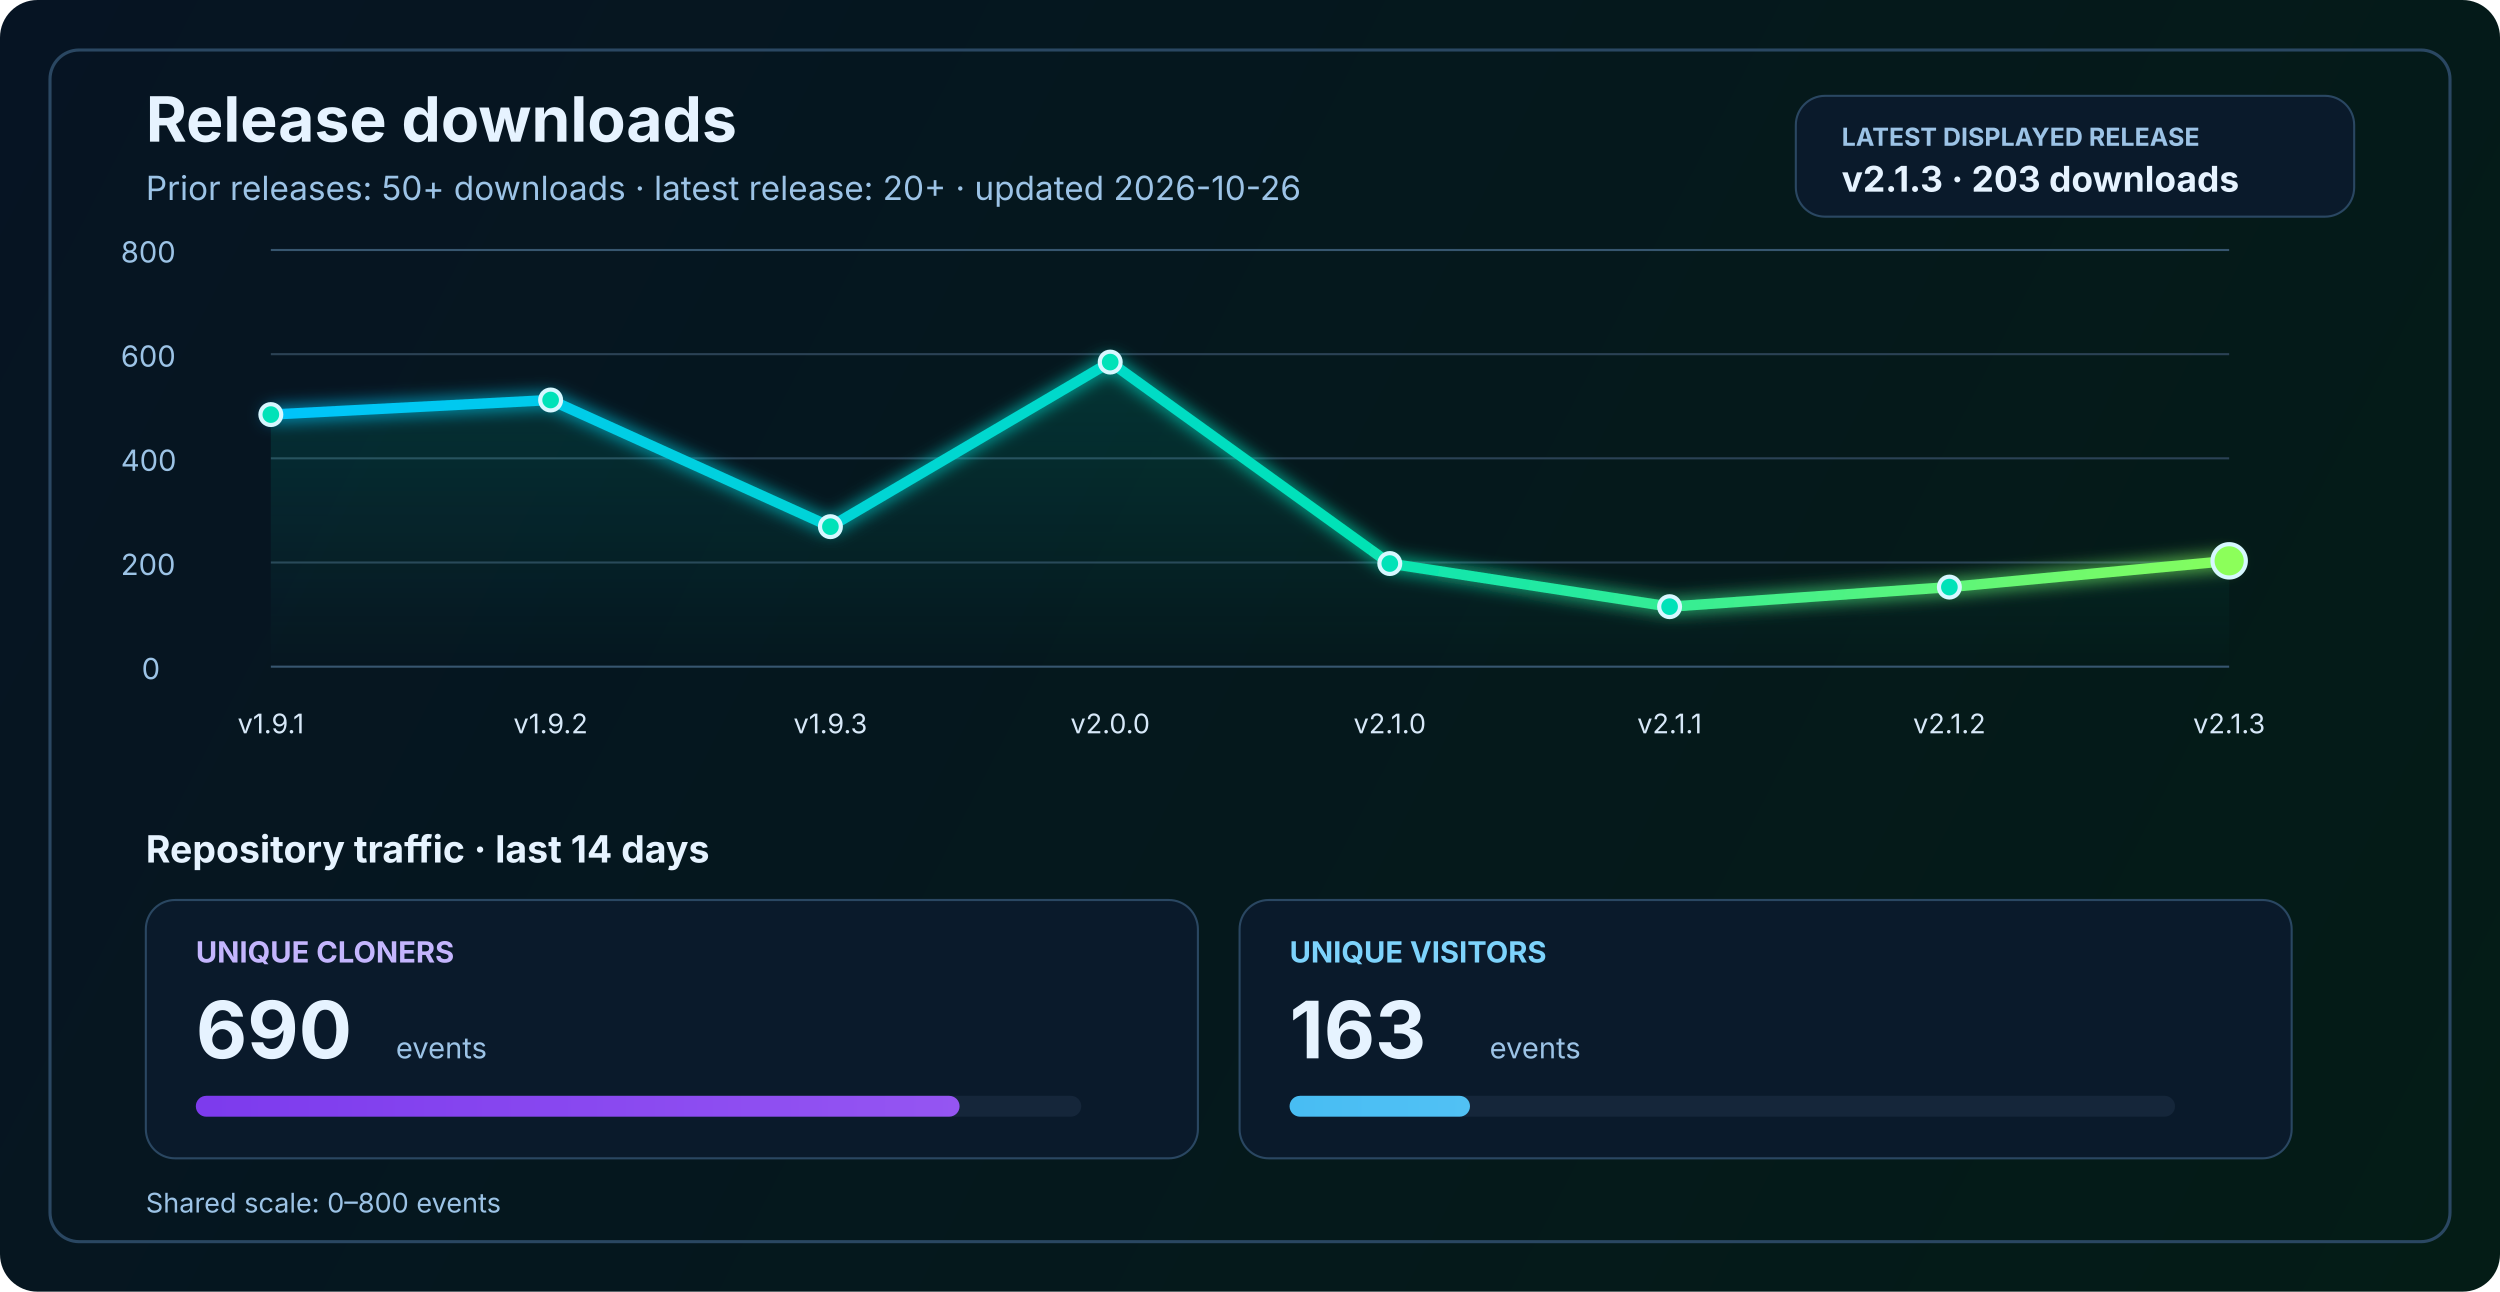
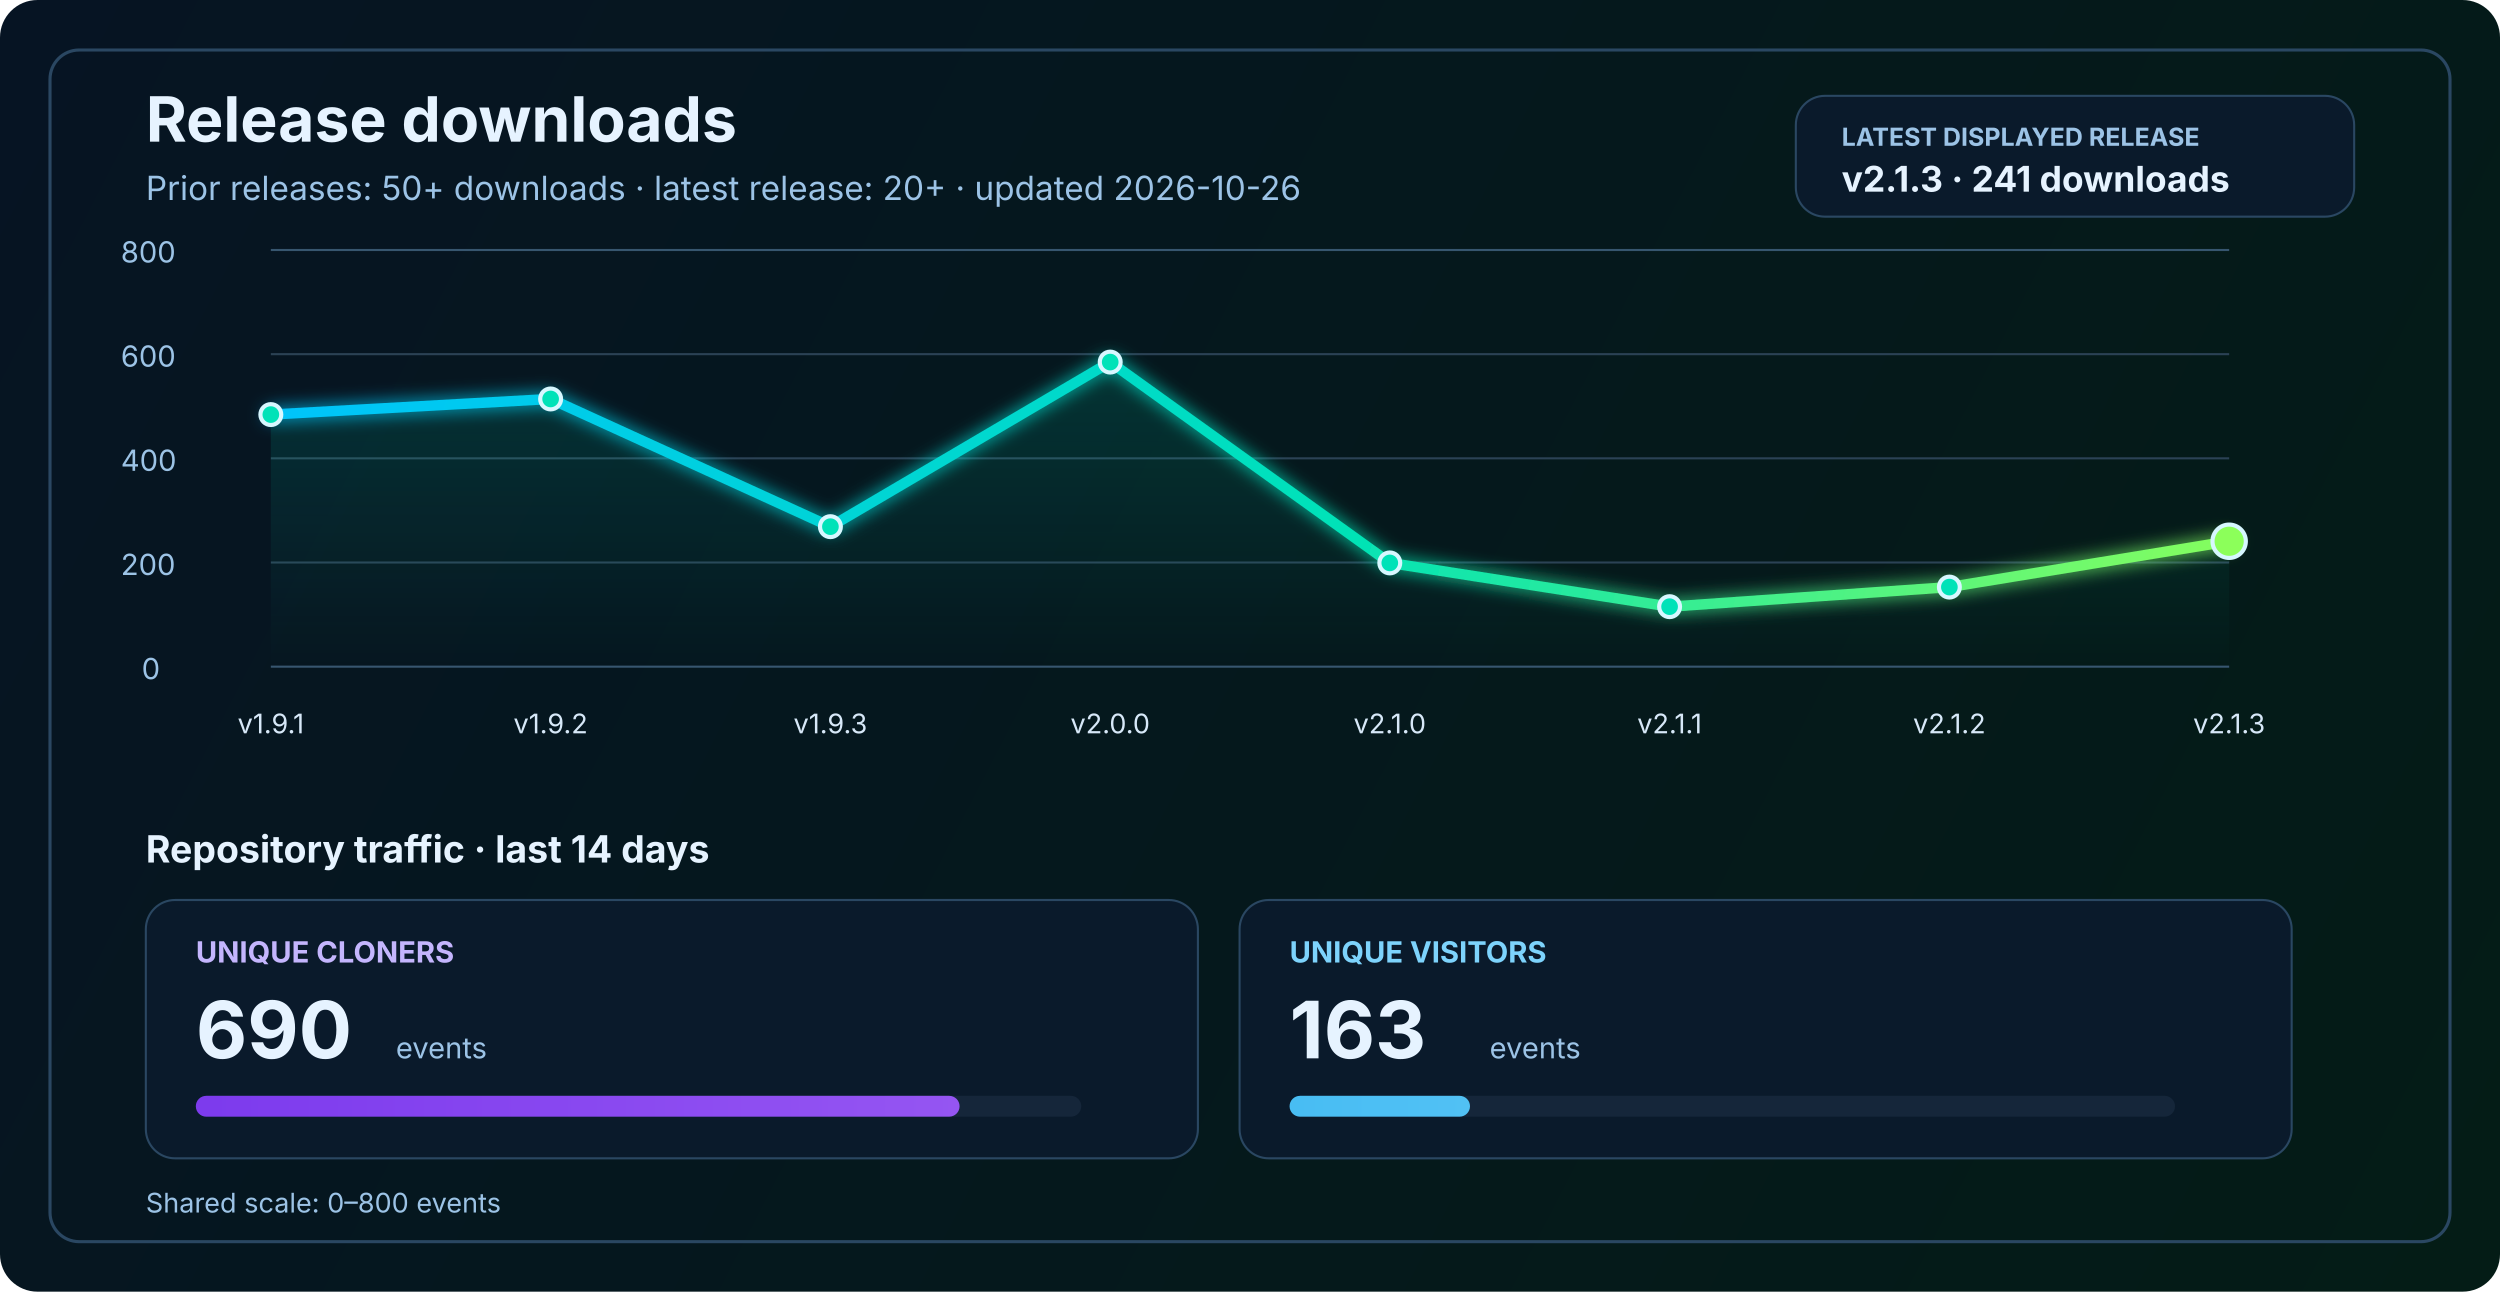
<svg xmlns="http://www.w3.org/2000/svg" width="1200" height="620" viewBox="0 0 1200 620" fill="none" role="img" aria-labelledby="title desc">
  <defs>
    <linearGradient id="bg" x1="0" y1="0" x2="1200" y2="620" gradientUnits="userSpaceOnUse">
      <stop stop-color="#061423" />
      <stop offset="1" stop-color="#041C16" />
    </linearGradient>
    <linearGradient id="line" x1="130" y1="86" x2="1070" y2="340" gradientUnits="userSpaceOnUse">
      <stop stop-color="#00C2FF" />
      <stop offset="0.55" stop-color="#00E2B8" />
      <stop offset="1" stop-color="#8CFF5A" />
    </linearGradient>
    <linearGradient id="area" x1="0" y1="120" x2="0" y2="320" gradientUnits="userSpaceOnUse">
      <stop stop-color="#00E2B8" stop-opacity="0.20" />
      <stop offset="1" stop-color="#00E2B8" stop-opacity="0" />
    </linearGradient>
    <linearGradient id="cloneFill" x1="86" y1="450" x2="1110" y2="450" gradientUnits="userSpaceOnUse">
      <stop stop-color="#7C3AED" />
      <stop offset="1" stop-color="#C084FC" />
    </linearGradient>
    <linearGradient id="viewFill" x1="86" y1="482" x2="1110" y2="482" gradientUnits="userSpaceOnUse">
      <stop stop-color="#0EA5E9" />
      <stop offset="1" stop-color="#7DD3FC" />
    </linearGradient>
    <filter id="glow" x="-50%" y="-50%" width="200%" height="200%">
      <feGaussianBlur stdDeviation="4" result="blur" />
      <feMerge>
        <feMergeNode in="blur" />
        <feMergeNode in="SourceGraphic" />
      </feMerge>
    </filter>
  </defs>
  <rect width="1200" height="620" rx="18" fill="url(#bg)" />
  <rect x="24" y="24" width="1152" height="572" rx="14" stroke="#2A4762" stroke-width="1.5" />
  <text x="70" y="68" fill="#E6F3FF" font-size="30" font-family="SF Pro Display, -apple-system, BlinkMacSystemFont, Segoe UI, sans-serif" font-weight="700">Release downloads</text>
  <text x="70" y="96" fill="#9CC3E6" font-size="16" font-family="SF Pro Text, -apple-system, BlinkMacSystemFont, Segoe UI, sans-serif">Prior releases: 50+ downloads · latest release: 20+ · updated 2026-10-26</text>
  <rect x="862" y="46" width="268" height="58" rx="14" fill="#0A1A2B" stroke="#2A4762" stroke-width="1" />
  <text x="884" y="70" fill="#9CC3E6" font-size="12" font-family="SF Pro Text, -apple-system, BlinkMacSystemFont, Segoe UI, sans-serif" font-weight="700">LATEST DISPLAYED RELEASE</text>
-   <text x="884" y="92" fill="#E6F3FF" font-size="17" font-family="SF Pro Text, -apple-system, BlinkMacSystemFont, Segoe UI, sans-serif" font-weight="700">v2.1.3 · 203 downloads</text>
+   <text x="884" y="92" fill="#E6F3FF" font-size="17" font-family="SF Pro Text, -apple-system, BlinkMacSystemFont, Segoe UI, sans-serif" font-weight="700">v2.1.3 · 241 downloads</text>
  <line x1="130" y1="320.0" x2="1070" y2="320.0" stroke="#37566F" stroke-width="1" />
  <line x1="130" y1="270.0" x2="1070" y2="270.0" stroke="#2B4255" stroke-width="1" />
  <line x1="130" y1="220.0" x2="1070" y2="220.0" stroke="#2B4255" stroke-width="1" />
  <line x1="130" y1="170.0" x2="1070" y2="170.0" stroke="#2B4255" stroke-width="1" />
  <line x1="130" y1="120.0" x2="1070" y2="120.0" stroke="#37566F" stroke-width="1" />
  <text x="68" y="326.0" fill="#9CC3E6" font-size="14" font-family="SF Pro Text, -apple-system, BlinkMacSystemFont, Segoe UI, sans-serif">0</text>
  <text x="58" y="276.0" fill="#9CC3E6" font-size="14" font-family="SF Pro Text, -apple-system, BlinkMacSystemFont, Segoe UI, sans-serif">200</text>
  <text x="58" y="226.0" fill="#9CC3E6" font-size="14" font-family="SF Pro Text, -apple-system, BlinkMacSystemFont, Segoe UI, sans-serif">400</text>
  <text x="58" y="176.0" fill="#9CC3E6" font-size="14" font-family="SF Pro Text, -apple-system, BlinkMacSystemFont, Segoe UI, sans-serif">600</text>
  <text x="58" y="126.0" fill="#9CC3E6" font-size="14" font-family="SF Pro Text, -apple-system, BlinkMacSystemFont, Segoe UI, sans-serif">800</text>
-   <path d="M 130.0 199.0 L 264.3 192.0 L 398.6 252.8 L 532.9 173.8 L 667.1 270.5 L 801.4 291.2 L 935.7 281.8 L 1070.0 269.2 L 1070 320 L 130 320 Z" fill="url(#area)" />
-   <polyline points="130.0,199.0 264.3,192.0 398.6,252.8 532.9,173.8 667.1,270.5 801.4,291.2 935.7,281.8 1070.0,269.2" fill="none" stroke="url(#line)" stroke-width="5" stroke-linecap="round" stroke-linejoin="round" filter="url(#glow)" />
+   <path d="M 130.0 199.0 L 264.3 191.5 L 398.6 252.8 L 532.9 173.8 L 667.1 270.2 L 801.4 291.2 L 935.7 281.8 L 1070.0 259.8 L 1070 320 L 130 320 Z" fill="url(#area)" />
+   <polyline points="130.0,199.0 264.3,191.5 398.6,252.8 532.9,173.8 667.1,270.2 801.4,291.2 935.7,281.8 1070.0,259.8" fill="none" stroke="url(#line)" stroke-width="5" stroke-linecap="round" stroke-linejoin="round" filter="url(#glow)" />
  <circle cx="130.0" cy="199.0" r="5" fill="#00E2B8" stroke="#D7F7FF" stroke-width="2" />
-   <circle cx="264.3" cy="192.0" r="5" fill="#00E2B8" stroke="#D7F7FF" stroke-width="2" />
+   <circle cx="264.3" cy="191.5" r="5" fill="#00E2B8" stroke="#D7F7FF" stroke-width="2" />
  <circle cx="398.6" cy="252.8" r="5" fill="#00E2B8" stroke="#D7F7FF" stroke-width="2" />
  <circle cx="532.9" cy="173.8" r="5" fill="#00E2B8" stroke="#D7F7FF" stroke-width="2" />
-   <circle cx="667.1" cy="270.5" r="5" fill="#00E2B8" stroke="#D7F7FF" stroke-width="2" />
+   <circle cx="667.1" cy="270.2" r="5" fill="#00E2B8" stroke="#D7F7FF" stroke-width="2" />
  <circle cx="801.4" cy="291.2" r="5" fill="#00E2B8" stroke="#D7F7FF" stroke-width="2" />
  <circle cx="935.7" cy="281.8" r="5" fill="#00E2B8" stroke="#D7F7FF" stroke-width="2" />
-   <circle cx="1070.0" cy="269.2" r="8" fill="#8CFF5A" stroke="#D7F7FF" stroke-width="2" />
+   <circle cx="1070.0" cy="259.8" r="8" fill="#8CFF5A" stroke="#D7F7FF" stroke-width="2" />
  <text x="130.0" y="352" text-anchor="middle" fill="#D7E8F8" font-size="13" font-family="SF Pro Text, -apple-system, BlinkMacSystemFont, Segoe UI, sans-serif">v1.9.1</text>
  <text x="264.3" y="352" text-anchor="middle" fill="#D7E8F8" font-size="13" font-family="SF Pro Text, -apple-system, BlinkMacSystemFont, Segoe UI, sans-serif">v1.9.2</text>
  <text x="398.6" y="352" text-anchor="middle" fill="#D7E8F8" font-size="13" font-family="SF Pro Text, -apple-system, BlinkMacSystemFont, Segoe UI, sans-serif">v1.9.3</text>
  <text x="532.9" y="352" text-anchor="middle" fill="#D7E8F8" font-size="13" font-family="SF Pro Text, -apple-system, BlinkMacSystemFont, Segoe UI, sans-serif">v2.0.0</text>
  <text x="667.1" y="352" text-anchor="middle" fill="#D7E8F8" font-size="13" font-family="SF Pro Text, -apple-system, BlinkMacSystemFont, Segoe UI, sans-serif">v2.1.0</text>
  <text x="801.4" y="352" text-anchor="middle" fill="#D7E8F8" font-size="13" font-family="SF Pro Text, -apple-system, BlinkMacSystemFont, Segoe UI, sans-serif">v2.1.1</text>
  <text x="935.7" y="352" text-anchor="middle" fill="#D7E8F8" font-size="13" font-family="SF Pro Text, -apple-system, BlinkMacSystemFont, Segoe UI, sans-serif">v2.1.2</text>
  <text x="1070.0" y="352" text-anchor="middle" fill="#D7E8F8" font-size="13" font-family="SF Pro Text, -apple-system, BlinkMacSystemFont, Segoe UI, sans-serif">v2.1.3</text>
  <text x="70" y="414" fill="#E6F3FF" font-size="18" font-family="SF Pro Text, -apple-system, BlinkMacSystemFont, Segoe UI, sans-serif" font-weight="700">Repository traffic · last 14 days</text>
  <rect x="70" y="432" width="505" height="124" rx="14" fill="#0A1A2B" stroke="#2A4762" stroke-width="1" />
  <text x="94" y="462" fill="#C4B5FD" font-size="14" font-family="SF Pro Text, -apple-system, BlinkMacSystemFont, Segoe UI, sans-serif" font-weight="700">UNIQUE CLONERS</text>
  <text x="94" y="508" fill="#E6F3FF" font-size="38" font-family="SF Pro Display, -apple-system, BlinkMacSystemFont, Segoe UI, sans-serif" font-weight="700">690</text>
  <text x="190" y="508" fill="#9CC3E6" font-size="14" font-family="SF Pro Text, -apple-system, BlinkMacSystemFont, Segoe UI, sans-serif">events</text>
  <rect x="94" y="526" width="425" height="10" rx="5" fill="#15263A" />
  <rect x="94" y="526" width="366.6" height="10" rx="5" fill="url(#cloneFill)" />
  <rect x="595" y="432" width="505" height="124" rx="14" fill="#0A1A2B" stroke="#2A4762" stroke-width="1" />
  <text x="619" y="462" fill="#7DD3FC" font-size="14" font-family="SF Pro Text, -apple-system, BlinkMacSystemFont, Segoe UI, sans-serif" font-weight="700">UNIQUE VISITORS</text>
  <text x="619" y="508" fill="#E6F3FF" font-size="38" font-family="SF Pro Display, -apple-system, BlinkMacSystemFont, Segoe UI, sans-serif" font-weight="700">163</text>
  <text x="715" y="508" fill="#9CC3E6" font-size="14" font-family="SF Pro Text, -apple-system, BlinkMacSystemFont, Segoe UI, sans-serif">events</text>
  <rect x="619" y="526" width="425" height="10" rx="5" fill="#15263A" />
  <rect x="619" y="526" width="86.6" height="10" rx="5" fill="url(#viewFill)" />
  <text x="70" y="582" fill="#9CC3E6" font-size="13" font-family="SF Pro Text, -apple-system, BlinkMacSystemFont, Segoe UI, sans-serif">Shared scale: 0–800 events</text>
</svg>
